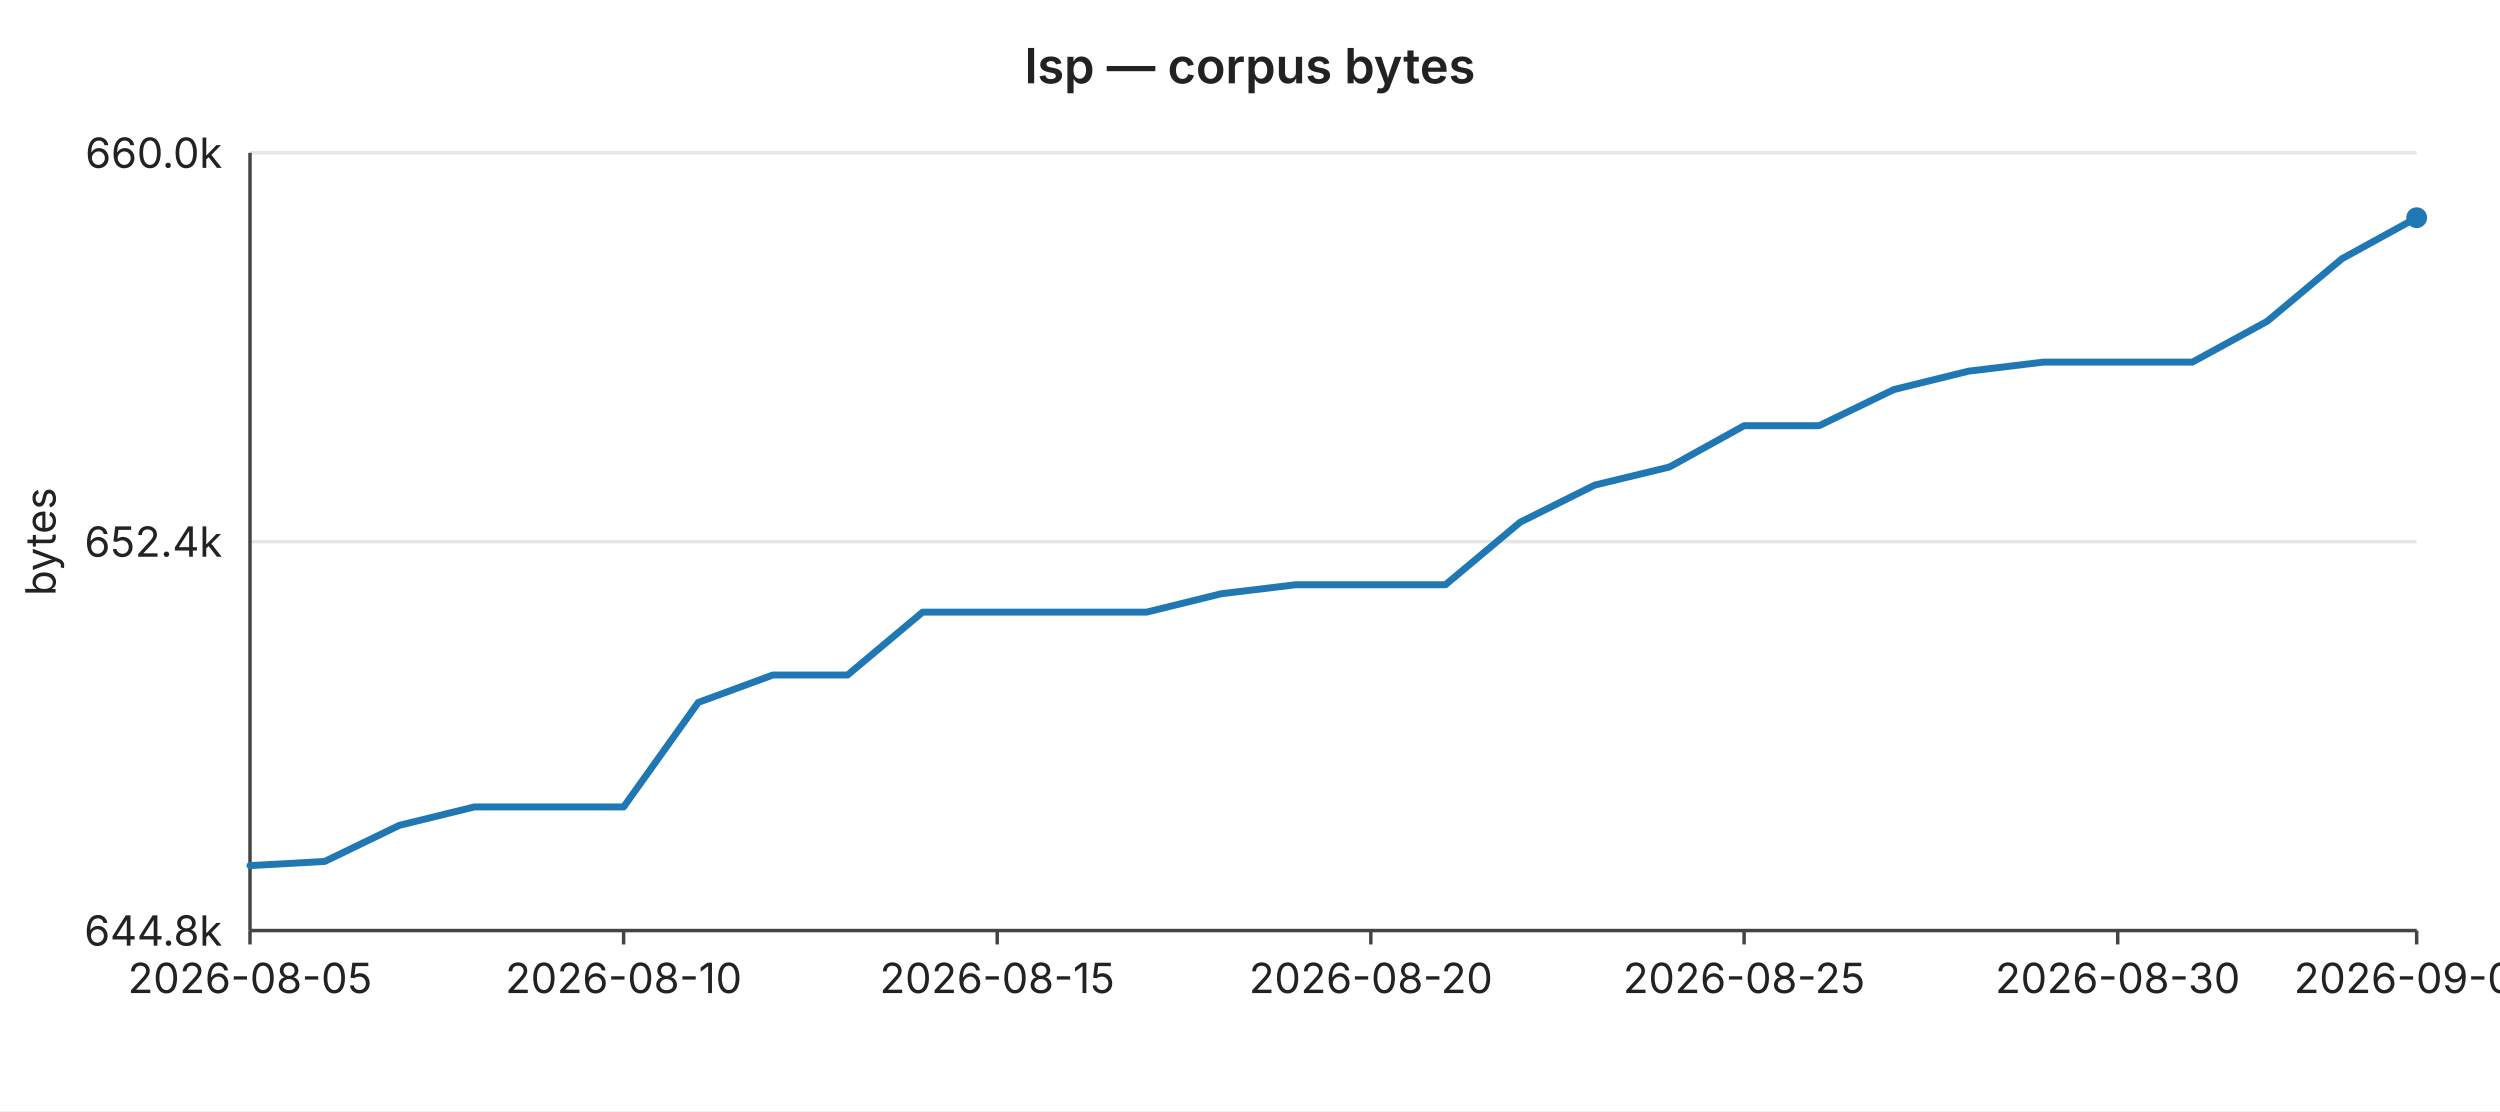
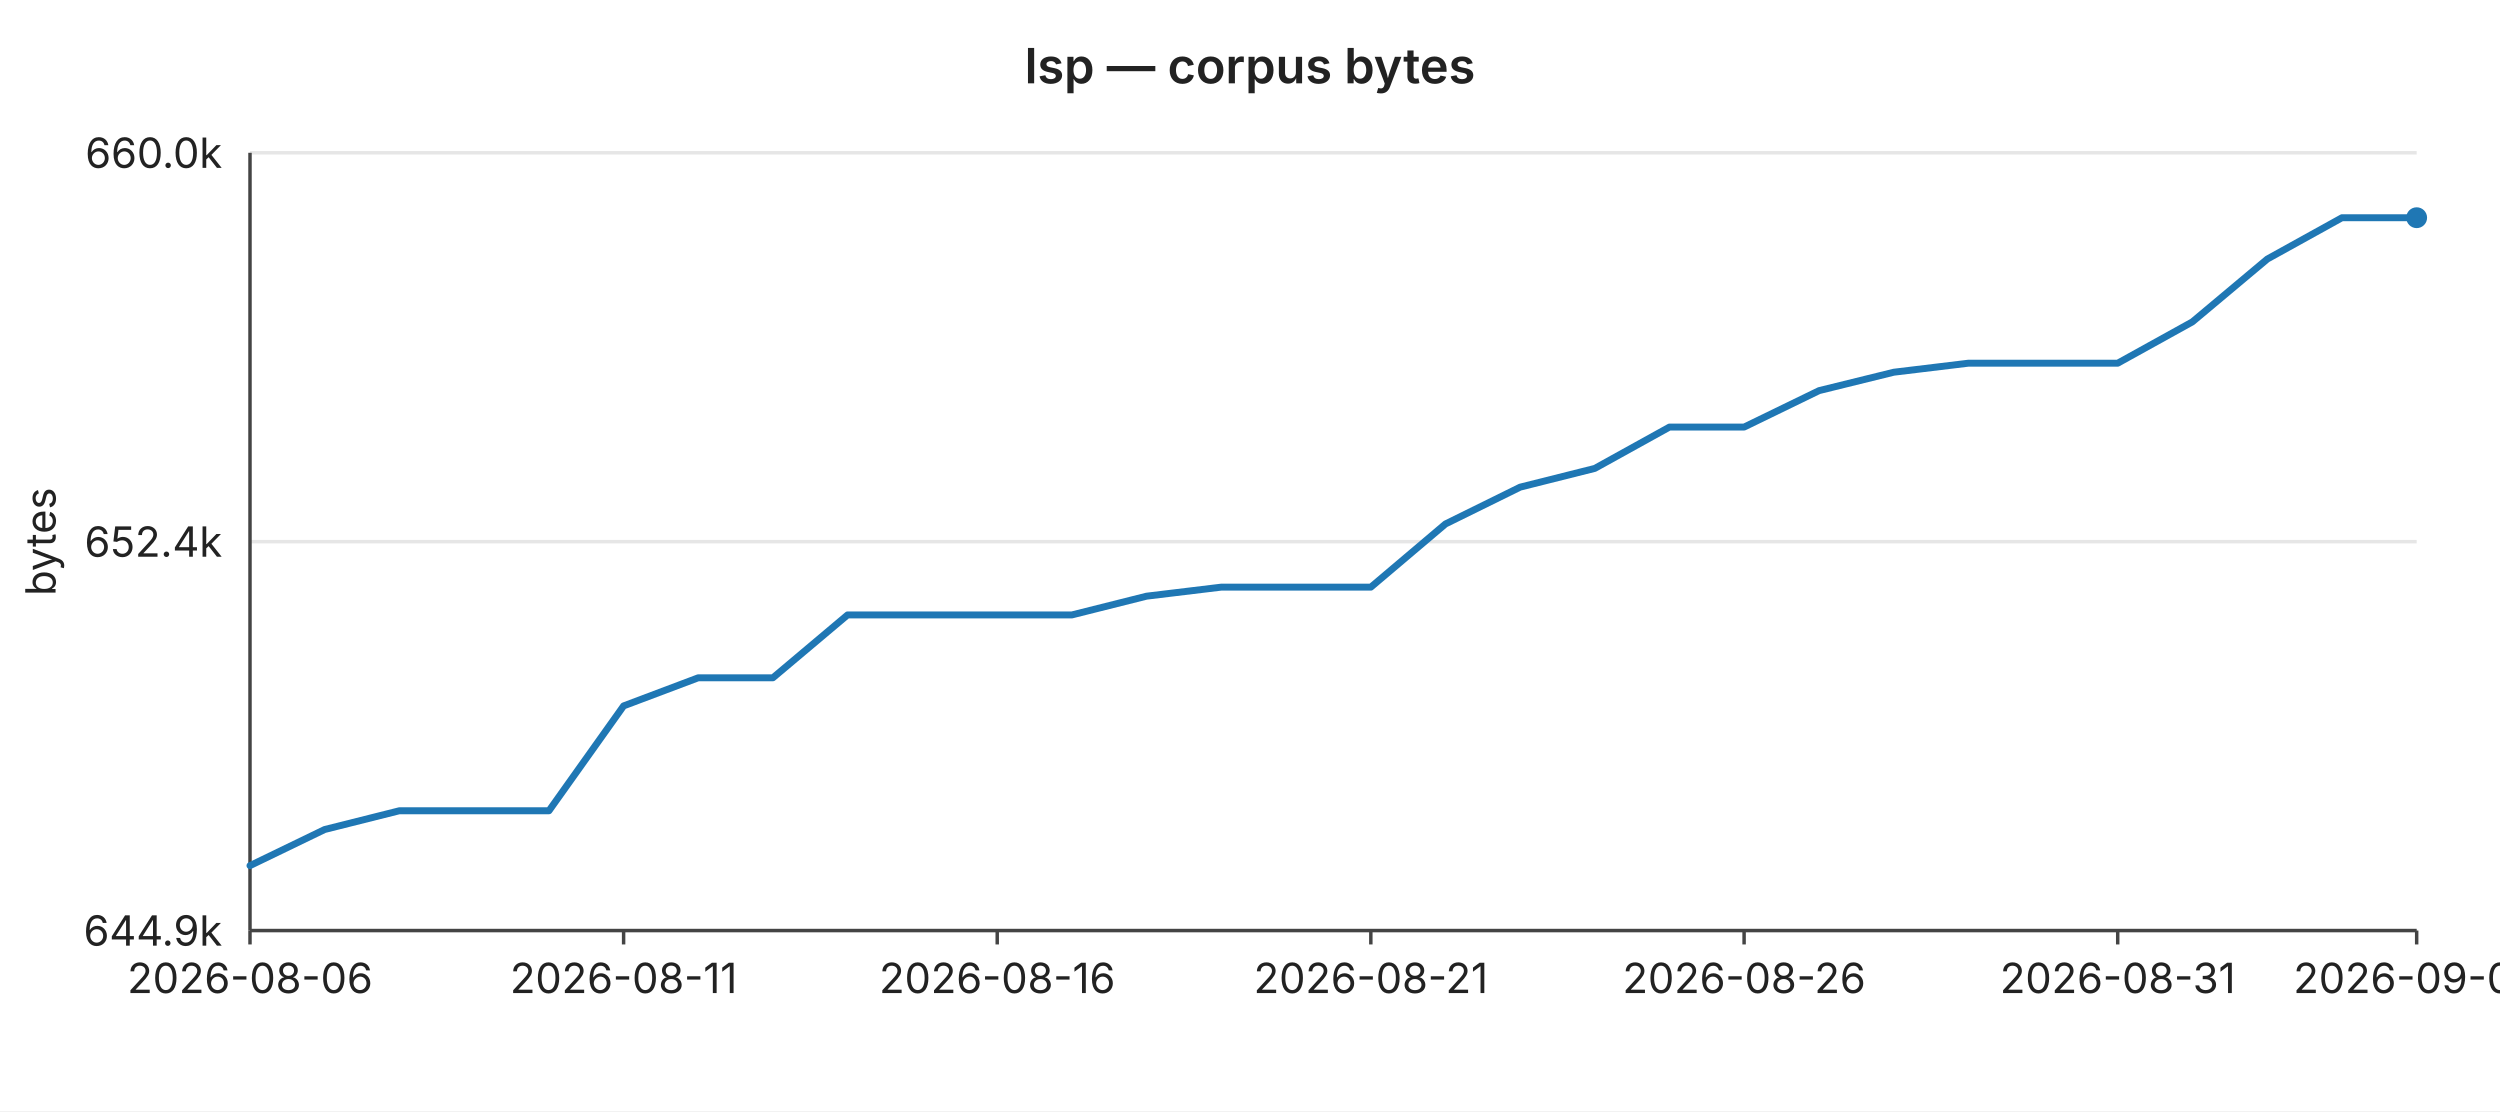
<svg xmlns="http://www.w3.org/2000/svg" width="720" height="320" viewBox="0 0 720 320" font-family="-apple-system,BlinkMacSystemFont,Segoe UI,sans-serif" font-size="12">
  <rect width="720" height="320" fill="#ffffff" />
  <text x="360" y="24" text-anchor="middle" font-size="14" font-weight="600" fill="#222">lsp — corpus bytes</text>
  <line x1="72" y1="44.0" x2="696" y2="44.0" stroke="#e6e6e6" stroke-width="1" />
  <text x="64" y="44.0" text-anchor="end" dominant-baseline="middle" fill="#222">660.0k</text>
  <line x1="72" y1="156.0" x2="696" y2="156.0" stroke="#e6e6e6" stroke-width="1" />
  <text x="64" y="156.0" text-anchor="end" dominant-baseline="middle" fill="#222">652.4k</text>
  <line x1="72" y1="268.0" x2="696" y2="268.0" stroke="#e6e6e6" stroke-width="1" />
-   <text x="64" y="268.0" text-anchor="end" dominant-baseline="middle" fill="#222">644.8k</text>
+   <text x="64" y="268.0" text-anchor="end" dominant-baseline="middle" fill="#222">644.9k</text>
  <text x="16" y="156" text-anchor="middle" fill="#222" transform="rotate(-90 16 156)">bytes</text>
  <line x1="72" y1="44" x2="72" y2="268" stroke="#444" stroke-width="1" />
  <line x1="72" y1="268" x2="696" y2="268" stroke="#444" stroke-width="1" />
  <line x1="72.0" y1="268" x2="72.0" y2="272" stroke="#444" stroke-width="1" />
-   <text x="72.0" y="286" text-anchor="middle" fill="#222">2026-08-05</text>
+   <text x="72.0" y="286" text-anchor="middle" fill="#222">2026-08-06</text>
  <line x1="179.6" y1="268" x2="179.6" y2="272" stroke="#444" stroke-width="1" />
-   <text x="179.6" y="286" text-anchor="middle" fill="#222">2026-08-10</text>
+   <text x="179.6" y="286" text-anchor="middle" fill="#222">2026-08-11</text>
  <line x1="287.2" y1="268" x2="287.2" y2="272" stroke="#444" stroke-width="1" />
-   <text x="287.2" y="286" text-anchor="middle" fill="#222">2026-08-15</text>
+   <text x="287.2" y="286" text-anchor="middle" fill="#222">2026-08-16</text>
  <line x1="394.8" y1="268" x2="394.8" y2="272" stroke="#444" stroke-width="1" />
-   <text x="394.8" y="286" text-anchor="middle" fill="#222">2026-08-20</text>
+   <text x="394.8" y="286" text-anchor="middle" fill="#222">2026-08-21</text>
  <line x1="502.3" y1="268" x2="502.3" y2="272" stroke="#444" stroke-width="1" />
-   <text x="502.3" y="286" text-anchor="middle" fill="#222">2026-08-25</text>
+   <text x="502.3" y="286" text-anchor="middle" fill="#222">2026-08-26</text>
  <line x1="609.9" y1="268" x2="609.9" y2="272" stroke="#444" stroke-width="1" />
-   <text x="609.9" y="286" text-anchor="middle" fill="#222">2026-08-30</text>
+   <text x="609.9" y="286" text-anchor="middle" fill="#222">2026-08-31</text>
  <line x1="696.0" y1="268" x2="696.0" y2="272" stroke="#444" stroke-width="1" />
-   <text x="696.0" y="286" text-anchor="middle" fill="#222">2026-09-03</text>
-   <polyline fill="none" stroke="#1f77b4" stroke-width="2" stroke-linejoin="round" stroke-linecap="round" points="72.0,249.3 93.5,248.1 115.0,237.7 136.6,232.4 158.1,232.4 179.6,232.4 201.1,202.3 222.6,194.4 244.1,194.4 265.7,176.3 287.2,176.3 308.7,176.3 330.2,176.3 351.7,171.0 373.2,168.4 394.8,168.4 416.3,168.4 437.8,150.4 459.3,139.7 480.8,134.5 502.3,122.6 523.9,122.6 545.4,112.2 566.9,106.9 588.4,104.3 609.9,104.3 631.4,104.3 653.0,92.5 674.5,74.5 696.0,62.7" />
+   <text x="696.0" y="286" text-anchor="middle" fill="#222">2026-09-04</text>
+   <polyline fill="none" stroke="#1f77b4" stroke-width="2" stroke-linejoin="round" stroke-linecap="round" points="72.0,249.3 93.5,238.9 115.0,233.5 136.6,233.5 158.1,233.5 179.6,203.3 201.1,195.2 222.6,195.2 244.1,177.1 265.7,177.1 287.2,177.1 308.7,177.1 330.2,171.7 351.7,169.1 373.2,169.1 394.8,169.1 416.3,150.9 437.8,140.3 459.3,134.9 480.8,123.0 502.3,123.0 523.9,112.5 545.4,107.2 566.9,104.6 588.4,104.6 609.9,104.6 631.4,92.7 653.0,74.6 674.5,62.7 696.0,62.7" />
  <circle cx="696.0" cy="62.7" r="3" fill="#1f77b4" />
</svg>
